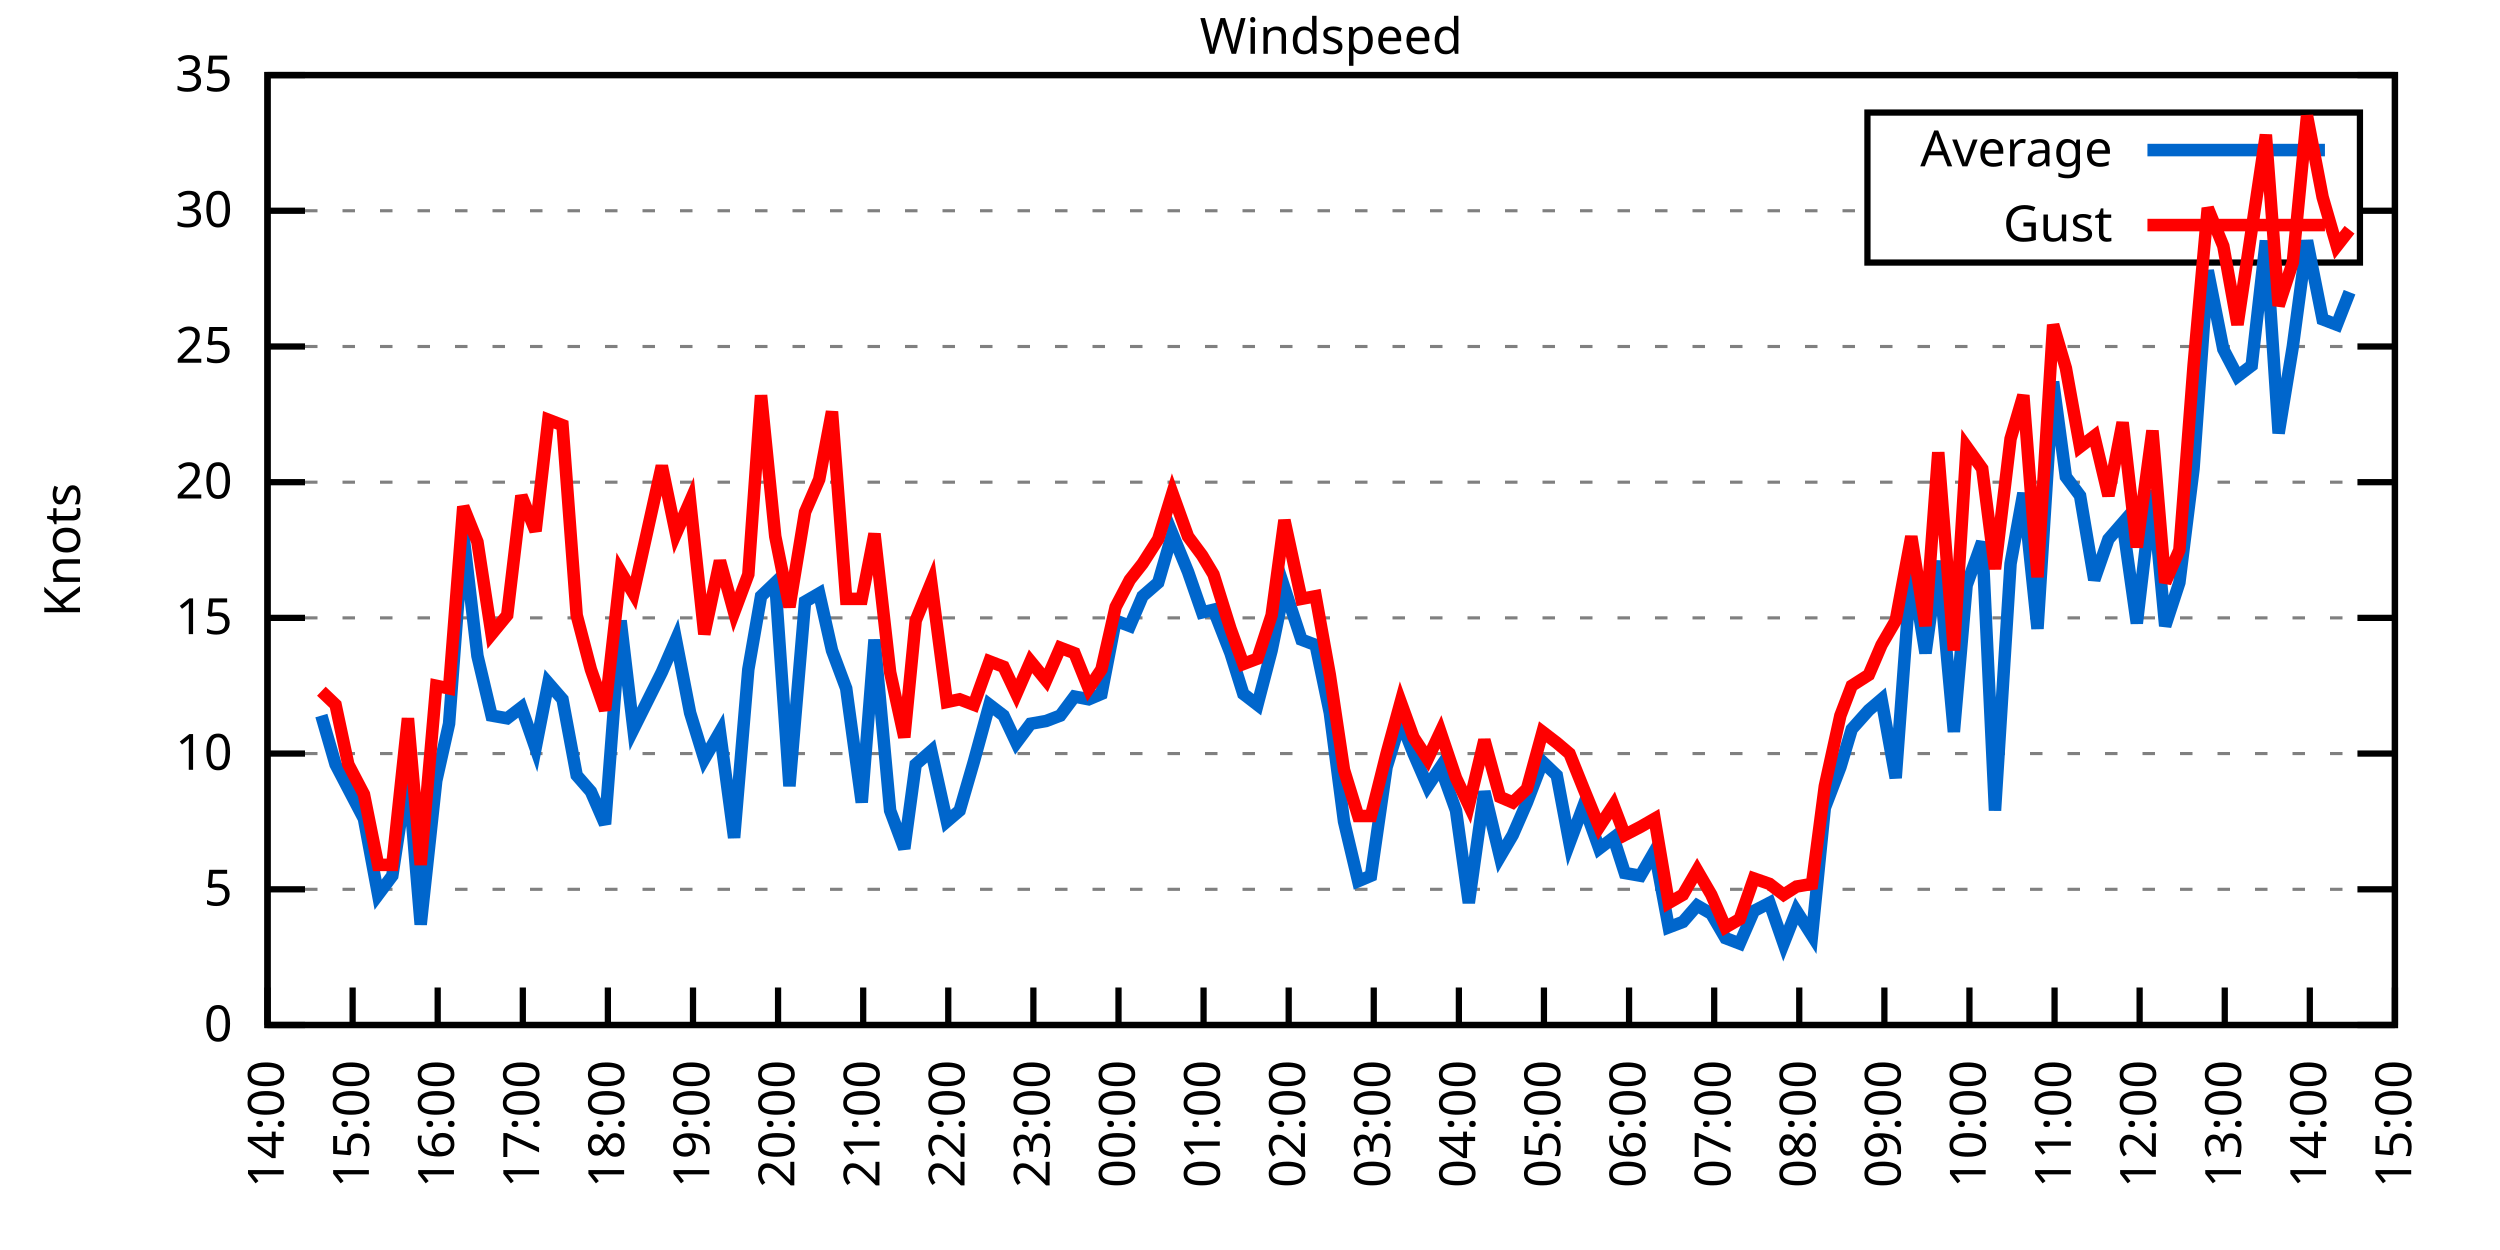
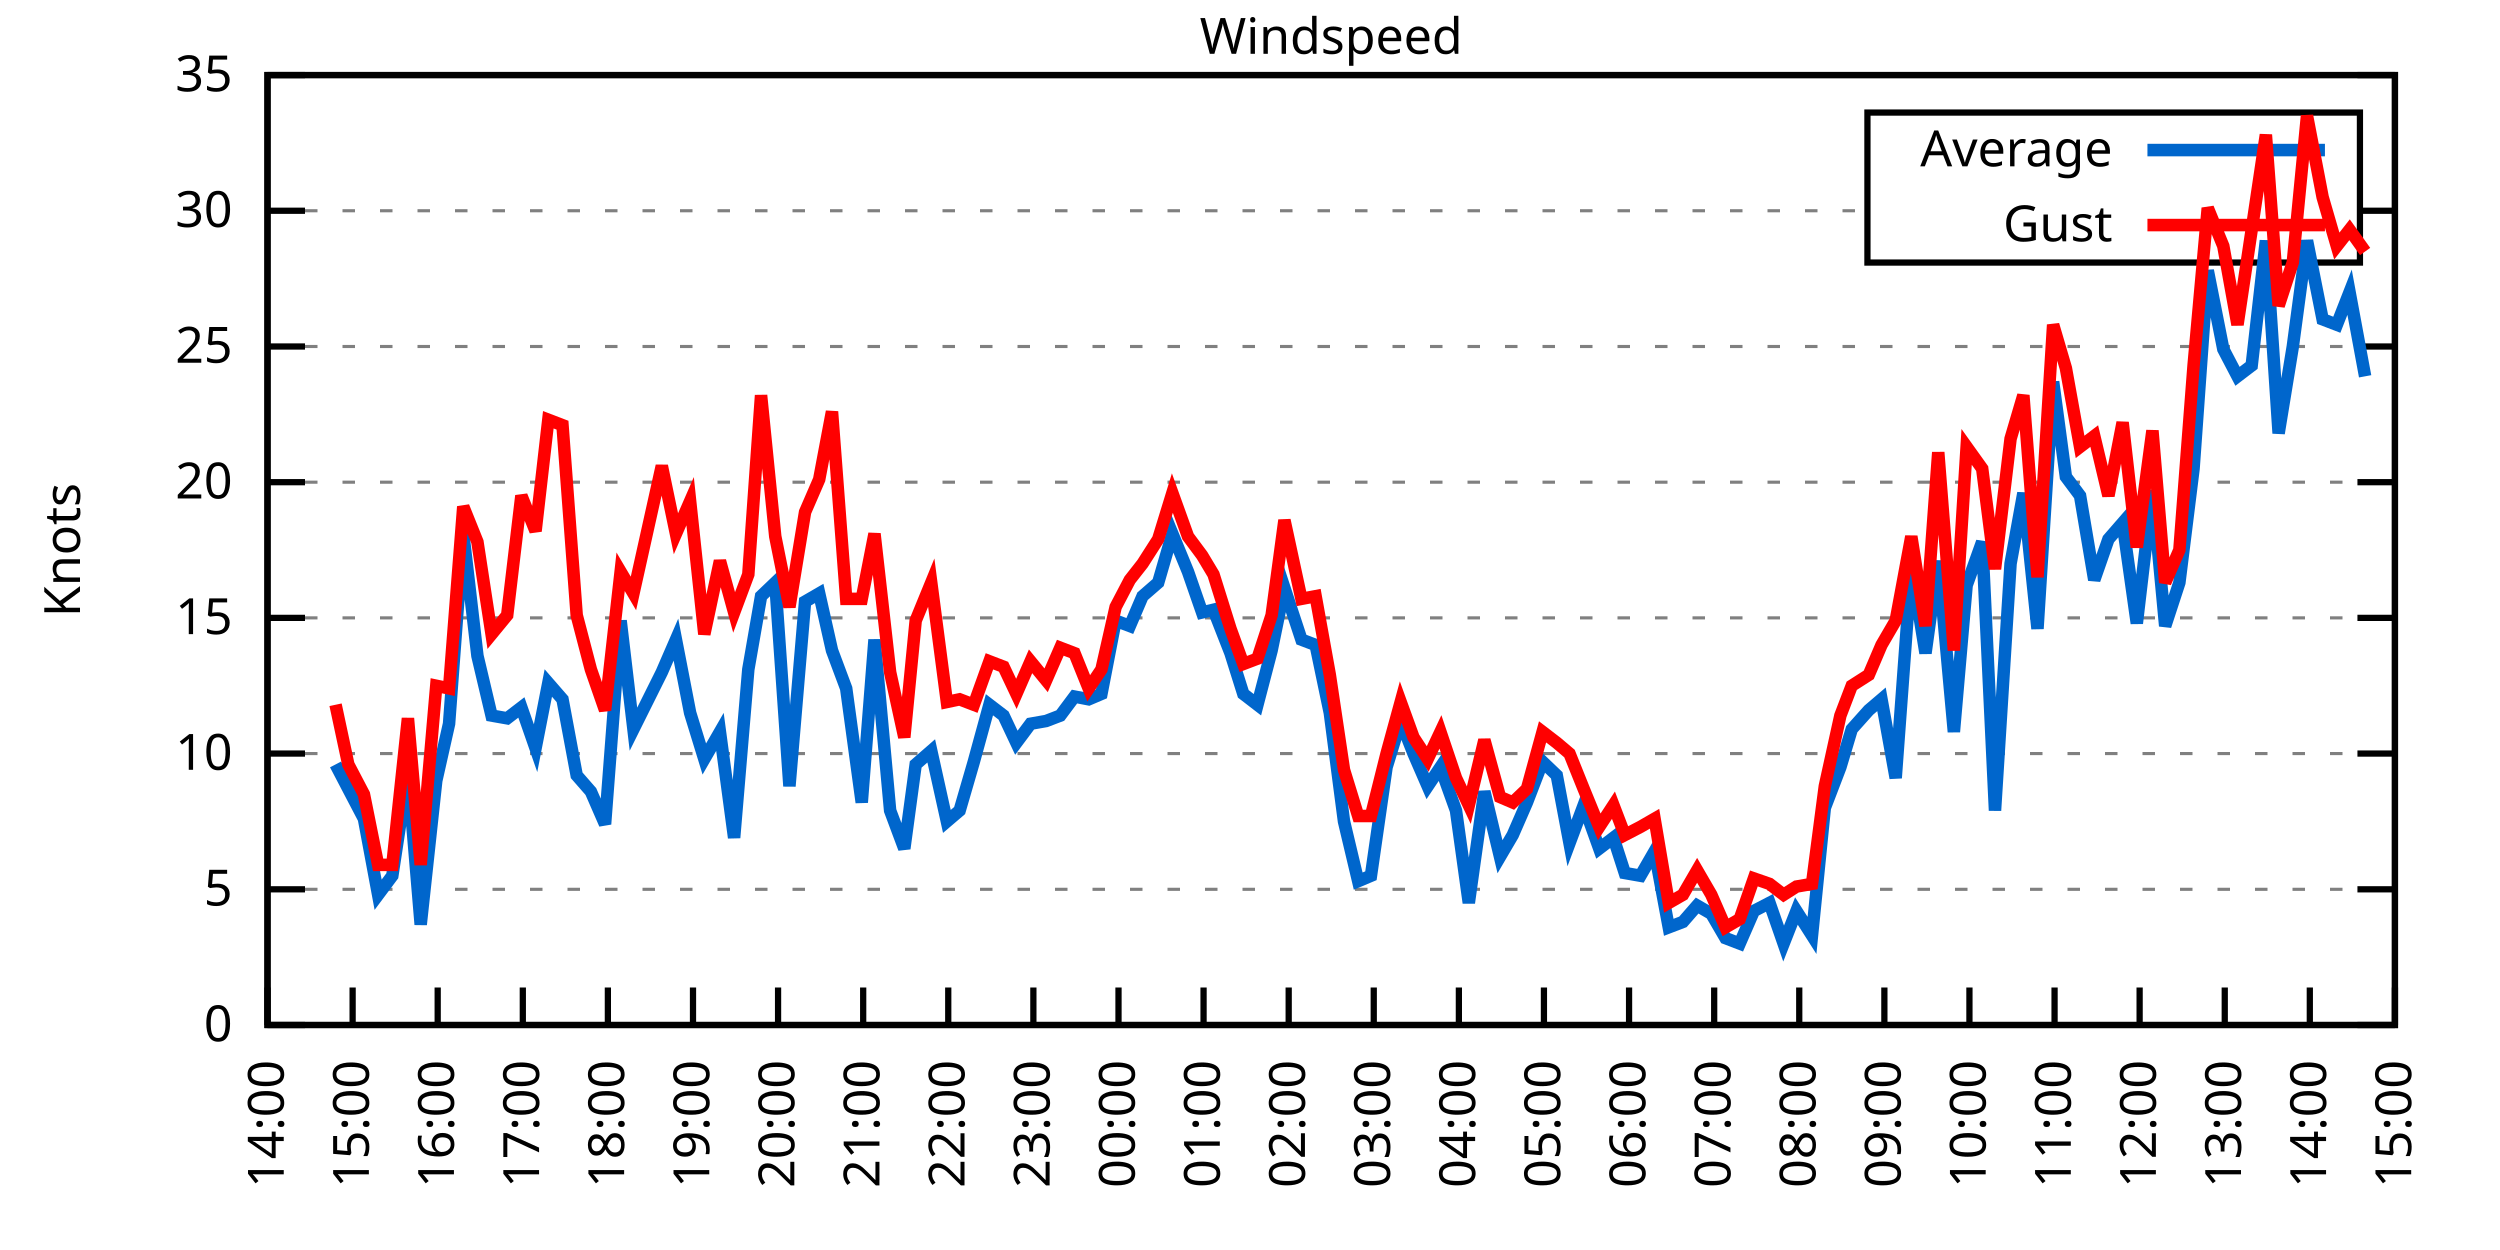
<svg xmlns="http://www.w3.org/2000/svg" xmlns:xlink="http://www.w3.org/1999/xlink" width="400" height="200" viewBox="0 0 400 200">
  <g id="gnuplot_canvas">
    <rect x="0" y="0" width="400" height="200" fill="none" />
    <defs>
      <circle id="gpDot" r="0.5" stroke-width="0.5" stroke="currentColor" />
      <path id="gpPt0" stroke-width="0.333" stroke="currentColor" d="M-1,0 h2 M0,-1 v2" />
      <path id="gpPt1" stroke-width="0.333" stroke="currentColor" d="M-1,-1 L1,1 M1,-1 L-1,1" />
      <path id="gpPt2" stroke-width="0.333" stroke="currentColor" d="M-1,0 L1,0 M0,-1 L0,1 M-1,-1 L1,1 M-1,1 L1,-1" />
      <rect id="gpPt3" stroke-width="0.333" stroke="currentColor" x="-1" y="-1" width="2" height="2" />
      <rect id="gpPt4" stroke-width="0.333" stroke="currentColor" fill="currentColor" x="-1" y="-1" width="2" height="2" />
      <circle id="gpPt5" stroke-width="0.333" stroke="currentColor" cx="0" cy="0" r="1" />
      <use xlink:href="#gpPt5" id="gpPt6" fill="currentColor" stroke="none" />
      <path id="gpPt7" stroke-width="0.333" stroke="currentColor" d="M0,-1.33 L-1.33,0.67 L1.33,0.67 z" />
      <use xlink:href="#gpPt7" id="gpPt8" fill="currentColor" stroke="none" />
      <use xlink:href="#gpPt7" id="gpPt9" stroke="currentColor" transform="rotate(180)" />
      <use xlink:href="#gpPt9" id="gpPt10" fill="currentColor" stroke="none" />
      <use xlink:href="#gpPt3" id="gpPt11" stroke="currentColor" transform="rotate(45)" />
      <use xlink:href="#gpPt11" id="gpPt12" fill="currentColor" stroke="none" />
      <path id="gpPt13" stroke-width="0.333" stroke="currentColor" d="M0,1.330 L1.265,0.411 L0.782,-1.067 L-0.782,-1.076 L-1.265,0.411 z" />
      <use xlink:href="#gpPt13" id="gpPt14" fill="currentColor" stroke="none" />
      <filter id="textbox" filterUnits="objectBoundingBox" x="0" y="0" height="1" width="1">
        <feFlood flood-color="white" flood-opacity="1" result="bgnd" />
        <feComposite in="SourceGraphic" in2="bgnd" operator="atop" />
      </filter>
      <filter id="greybox" filterUnits="objectBoundingBox" x="0" y="0" height="1" width="1">
        <feFlood flood-color="lightgrey" flood-opacity="1" result="grey" />
        <feComposite in="SourceGraphic" in2="grey" operator="atop" />
      </filter>
    </defs>
    <g fill="none" color="white" stroke="currentColor" stroke-width="1.00" stroke-linecap="butt" stroke-linejoin="miter">
</g>
    <g fill="none" color="black" stroke="currentColor" stroke-width="1.00" stroke-linecap="butt" stroke-linejoin="miter">
      <g stroke="none" shape-rendering="crispEdges">
        <polygon fill="rgb(255, 255, 255)" points="42.80,164.00 383.18,164.00 383.18,12.02 42.80,12.02 " />
      </g>
    </g>
    <g fill="none" color="black" stroke="currentColor" stroke-width="1.00" stroke-linecap="butt" stroke-linejoin="miter">
</g>
    <g fill="none" color="black" stroke="black" stroke-width="0.50" stroke-linecap="butt" stroke-linejoin="miter">
</g>
    <g fill="none" color="gray" stroke="currentColor" stroke-width="0.50" stroke-linecap="butt" stroke-linejoin="miter">
      <path stroke="gray" stroke-dasharray="2,4" class="gridline" d="M42.80,164.00 L383.19,164.00  " />
    </g>
    <g fill="none" color="gray" stroke="gray" stroke-width="1.00" stroke-linecap="butt" stroke-linejoin="miter">
</g>
    <g fill="none" color="black" stroke="currentColor" stroke-width="1.00" stroke-linecap="butt" stroke-linejoin="miter">
      <path stroke="black" d="M42.80,164.00 L48.80,164.00 M383.19,164.00 L377.19,164.00  " />
      <g transform="translate(37.20,166.60)" stroke="none" fill="black" font-family="Sans" font-size="8.00" text-anchor="end">
        <text>
          <tspan font-family="Sans"> 0</tspan>
        </text>
      </g>
    </g>
    <g fill="none" color="black" stroke="currentColor" stroke-width="1.00" stroke-linecap="butt" stroke-linejoin="miter">
</g>
    <g fill="none" color="black" stroke="black" stroke-width="0.50" stroke-linecap="butt" stroke-linejoin="miter">
</g>
    <g fill="none" color="gray" stroke="currentColor" stroke-width="0.50" stroke-linecap="butt" stroke-linejoin="miter">
      <path stroke="gray" stroke-dasharray="2,4" class="gridline" d="M42.80,142.29 L383.19,142.29  " />
    </g>
    <g fill="none" color="gray" stroke="gray" stroke-width="1.00" stroke-linecap="butt" stroke-linejoin="miter">
</g>
    <g fill="none" color="black" stroke="currentColor" stroke-width="1.00" stroke-linecap="butt" stroke-linejoin="miter">
      <path stroke="black" d="M42.80,142.29 L48.80,142.29 M383.19,142.29 L377.19,142.29  " />
      <g transform="translate(37.20,144.89)" stroke="none" fill="black" font-family="Sans" font-size="8.00" text-anchor="end">
        <text>
          <tspan font-family="Sans"> 5</tspan>
        </text>
      </g>
    </g>
    <g fill="none" color="black" stroke="currentColor" stroke-width="1.00" stroke-linecap="butt" stroke-linejoin="miter">
</g>
    <g fill="none" color="black" stroke="black" stroke-width="0.50" stroke-linecap="butt" stroke-linejoin="miter">
</g>
    <g fill="none" color="gray" stroke="currentColor" stroke-width="0.50" stroke-linecap="butt" stroke-linejoin="miter">
      <path stroke="gray" stroke-dasharray="2,4" class="gridline" d="M42.80,120.57 L383.19,120.57  " />
    </g>
    <g fill="none" color="gray" stroke="gray" stroke-width="1.00" stroke-linecap="butt" stroke-linejoin="miter">
</g>
    <g fill="none" color="black" stroke="currentColor" stroke-width="1.00" stroke-linecap="butt" stroke-linejoin="miter">
      <path stroke="black" d="M42.80,120.57 L48.80,120.57 M383.19,120.57 L377.19,120.57  " />
      <g transform="translate(37.20,123.17)" stroke="none" fill="black" font-family="Sans" font-size="8.00" text-anchor="end">
        <text>
          <tspan font-family="Sans"> 10</tspan>
        </text>
      </g>
    </g>
    <g fill="none" color="black" stroke="currentColor" stroke-width="1.00" stroke-linecap="butt" stroke-linejoin="miter">
</g>
    <g fill="none" color="black" stroke="black" stroke-width="0.50" stroke-linecap="butt" stroke-linejoin="miter">
</g>
    <g fill="none" color="gray" stroke="currentColor" stroke-width="0.50" stroke-linecap="butt" stroke-linejoin="miter">
      <path stroke="gray" stroke-dasharray="2,4" class="gridline" d="M42.80,98.86 L383.19,98.86  " />
    </g>
    <g fill="none" color="gray" stroke="gray" stroke-width="1.00" stroke-linecap="butt" stroke-linejoin="miter">
</g>
    <g fill="none" color="black" stroke="currentColor" stroke-width="1.00" stroke-linecap="butt" stroke-linejoin="miter">
      <path stroke="black" d="M42.80,98.86 L48.80,98.86 M383.19,98.86 L377.19,98.86  " />
      <g transform="translate(37.20,101.46)" stroke="none" fill="black" font-family="Sans" font-size="8.00" text-anchor="end">
        <text>
          <tspan font-family="Sans"> 15</tspan>
        </text>
      </g>
    </g>
    <g fill="none" color="black" stroke="currentColor" stroke-width="1.00" stroke-linecap="butt" stroke-linejoin="miter">
</g>
    <g fill="none" color="black" stroke="black" stroke-width="0.50" stroke-linecap="butt" stroke-linejoin="miter">
</g>
    <g fill="none" color="gray" stroke="currentColor" stroke-width="0.50" stroke-linecap="butt" stroke-linejoin="miter">
      <path stroke="gray" stroke-dasharray="2,4" class="gridline" d="M42.80,77.15 L383.19,77.15  " />
    </g>
    <g fill="none" color="gray" stroke="gray" stroke-width="1.00" stroke-linecap="butt" stroke-linejoin="miter">
</g>
    <g fill="none" color="black" stroke="currentColor" stroke-width="1.00" stroke-linecap="butt" stroke-linejoin="miter">
      <path stroke="black" d="M42.80,77.15 L48.80,77.15 M383.19,77.15 L377.19,77.15  " />
      <g transform="translate(37.20,79.75)" stroke="none" fill="black" font-family="Sans" font-size="8.00" text-anchor="end">
        <text>
          <tspan font-family="Sans"> 20</tspan>
        </text>
      </g>
    </g>
    <g fill="none" color="black" stroke="currentColor" stroke-width="1.00" stroke-linecap="butt" stroke-linejoin="miter">
</g>
    <g fill="none" color="black" stroke="black" stroke-width="0.50" stroke-linecap="butt" stroke-linejoin="miter">
</g>
    <g fill="none" color="gray" stroke="currentColor" stroke-width="0.50" stroke-linecap="butt" stroke-linejoin="miter">
      <path stroke="gray" stroke-dasharray="2,4" class="gridline" d="M42.80,55.44 L383.19,55.44  " />
    </g>
    <g fill="none" color="gray" stroke="gray" stroke-width="1.00" stroke-linecap="butt" stroke-linejoin="miter">
</g>
    <g fill="none" color="black" stroke="currentColor" stroke-width="1.00" stroke-linecap="butt" stroke-linejoin="miter">
      <path stroke="black" d="M42.80,55.44 L48.80,55.44 M383.19,55.44 L377.19,55.44  " />
      <g transform="translate(37.20,58.04)" stroke="none" fill="black" font-family="Sans" font-size="8.00" text-anchor="end">
        <text>
          <tspan font-family="Sans"> 25</tspan>
        </text>
      </g>
    </g>
    <g fill="none" color="black" stroke="currentColor" stroke-width="1.00" stroke-linecap="butt" stroke-linejoin="miter">
</g>
    <g fill="none" color="black" stroke="black" stroke-width="0.50" stroke-linecap="butt" stroke-linejoin="miter">
</g>
    <g fill="none" color="gray" stroke="currentColor" stroke-width="0.50" stroke-linecap="butt" stroke-linejoin="miter">
      <path stroke="gray" stroke-dasharray="2,4" class="gridline" d="M42.80,33.72 L298.79,33.72 M377.59,33.72 L383.19,33.72  " />
    </g>
    <g fill="none" color="gray" stroke="gray" stroke-width="1.00" stroke-linecap="butt" stroke-linejoin="miter">
</g>
    <g fill="none" color="black" stroke="currentColor" stroke-width="1.00" stroke-linecap="butt" stroke-linejoin="miter">
      <path stroke="black" d="M42.80,33.72 L48.80,33.72 M383.19,33.72 L377.19,33.72  " />
      <g transform="translate(37.20,36.32)" stroke="none" fill="black" font-family="Sans" font-size="8.00" text-anchor="end">
        <text>
          <tspan font-family="Sans"> 30</tspan>
        </text>
      </g>
    </g>
    <g fill="none" color="black" stroke="currentColor" stroke-width="1.00" stroke-linecap="butt" stroke-linejoin="miter">
</g>
    <g fill="none" color="black" stroke="black" stroke-width="0.50" stroke-linecap="butt" stroke-linejoin="miter">
</g>
    <g fill="none" color="gray" stroke="currentColor" stroke-width="0.50" stroke-linecap="butt" stroke-linejoin="miter">
      <path stroke="gray" stroke-dasharray="2,4" class="gridline" d="M42.80,12.01 L383.19,12.01  " />
    </g>
    <g fill="none" color="gray" stroke="gray" stroke-width="1.00" stroke-linecap="butt" stroke-linejoin="miter">
</g>
    <g fill="none" color="black" stroke="currentColor" stroke-width="1.00" stroke-linecap="butt" stroke-linejoin="miter">
      <path stroke="black" d="M42.80,12.01 L48.80,12.01 M383.19,12.01 L377.19,12.01  " />
      <g transform="translate(37.20,14.61)" stroke="none" fill="black" font-family="Sans" font-size="8.00" text-anchor="end">
        <text>
          <tspan font-family="Sans"> 35</tspan>
        </text>
      </g>
    </g>
    <g fill="none" color="black" stroke="currentColor" stroke-width="1.00" stroke-linecap="butt" stroke-linejoin="miter">
      <path stroke="black" d="M42.80,164.00 L42.80,158.00  " />
      <g transform="translate(45.40,169.60) rotate(270.00)" stroke="none" fill="black" font-family="Sans" font-size="8.00" text-anchor="end">
        <text>
          <tspan font-family="Sans">14:00</tspan>
        </text>
      </g>
    </g>
    <g fill="none" color="black" stroke="currentColor" stroke-width="1.00" stroke-linecap="butt" stroke-linejoin="miter">
      <path stroke="black" d="M56.42,164.00 L56.42,158.00  " />
      <g transform="translate(59.02,169.60) rotate(270.00)" stroke="none" fill="black" font-family="Sans" font-size="8.00" text-anchor="end">
        <text>
          <tspan font-family="Sans">15:00</tspan>
        </text>
      </g>
    </g>
    <g fill="none" color="black" stroke="currentColor" stroke-width="1.00" stroke-linecap="butt" stroke-linejoin="miter">
      <path stroke="black" d="M70.03,164.00 L70.03,158.00  " />
      <g transform="translate(72.63,169.60) rotate(270.00)" stroke="none" fill="black" font-family="Sans" font-size="8.00" text-anchor="end">
        <text>
          <tspan font-family="Sans">16:00</tspan>
        </text>
      </g>
    </g>
    <g fill="none" color="black" stroke="currentColor" stroke-width="1.00" stroke-linecap="butt" stroke-linejoin="miter">
      <path stroke="black" d="M83.65,164.00 L83.65,158.00  " />
      <g transform="translate(86.25,169.60) rotate(270.00)" stroke="none" fill="black" font-family="Sans" font-size="8.00" text-anchor="end">
        <text>
          <tspan font-family="Sans">17:00</tspan>
        </text>
      </g>
    </g>
    <g fill="none" color="black" stroke="currentColor" stroke-width="1.00" stroke-linecap="butt" stroke-linejoin="miter">
      <path stroke="black" d="M97.26,164.00 L97.26,158.00  " />
      <g transform="translate(99.86,169.60) rotate(270.00)" stroke="none" fill="black" font-family="Sans" font-size="8.00" text-anchor="end">
        <text>
          <tspan font-family="Sans">18:00</tspan>
        </text>
      </g>
    </g>
    <g fill="none" color="black" stroke="currentColor" stroke-width="1.00" stroke-linecap="butt" stroke-linejoin="miter">
      <path stroke="black" d="M110.88,164.00 L110.88,158.00  " />
      <g transform="translate(113.48,169.60) rotate(270.00)" stroke="none" fill="black" font-family="Sans" font-size="8.00" text-anchor="end">
        <text>
          <tspan font-family="Sans">19:00</tspan>
        </text>
      </g>
    </g>
    <g fill="none" color="black" stroke="currentColor" stroke-width="1.00" stroke-linecap="butt" stroke-linejoin="miter">
      <path stroke="black" d="M124.49,164.00 L124.49,158.00  " />
      <g transform="translate(127.09,169.60) rotate(270.00)" stroke="none" fill="black" font-family="Sans" font-size="8.00" text-anchor="end">
        <text>
          <tspan font-family="Sans">20:00</tspan>
        </text>
      </g>
    </g>
    <g fill="none" color="black" stroke="currentColor" stroke-width="1.00" stroke-linecap="butt" stroke-linejoin="miter">
      <path stroke="black" d="M138.11,164.00 L138.11,158.00  " />
      <g transform="translate(140.71,169.60) rotate(270.00)" stroke="none" fill="black" font-family="Sans" font-size="8.00" text-anchor="end">
        <text>
          <tspan font-family="Sans">21:00</tspan>
        </text>
      </g>
    </g>
    <g fill="none" color="black" stroke="currentColor" stroke-width="1.00" stroke-linecap="butt" stroke-linejoin="miter">
      <path stroke="black" d="M151.72,164.00 L151.72,158.00  " />
      <g transform="translate(154.32,169.60) rotate(270.00)" stroke="none" fill="black" font-family="Sans" font-size="8.00" text-anchor="end">
        <text>
          <tspan font-family="Sans">22:00</tspan>
        </text>
      </g>
    </g>
    <g fill="none" color="black" stroke="currentColor" stroke-width="1.00" stroke-linecap="butt" stroke-linejoin="miter">
      <path stroke="black" d="M165.34,164.00 L165.34,158.00  " />
      <g transform="translate(167.94,169.60) rotate(270.00)" stroke="none" fill="black" font-family="Sans" font-size="8.00" text-anchor="end">
        <text>
          <tspan font-family="Sans">23:00</tspan>
        </text>
      </g>
    </g>
    <g fill="none" color="black" stroke="currentColor" stroke-width="1.00" stroke-linecap="butt" stroke-linejoin="miter">
      <path stroke="black" d="M178.96,164.00 L178.96,158.00  " />
      <g transform="translate(181.56,169.60) rotate(270.00)" stroke="none" fill="black" font-family="Sans" font-size="8.00" text-anchor="end">
        <text>
          <tspan font-family="Sans">00:00</tspan>
        </text>
      </g>
    </g>
    <g fill="none" color="black" stroke="currentColor" stroke-width="1.00" stroke-linecap="butt" stroke-linejoin="miter">
      <path stroke="black" d="M192.57,164.00 L192.57,158.00  " />
      <g transform="translate(195.17,169.60) rotate(270.00)" stroke="none" fill="black" font-family="Sans" font-size="8.00" text-anchor="end">
        <text>
          <tspan font-family="Sans">01:00</tspan>
        </text>
      </g>
    </g>
    <g fill="none" color="black" stroke="currentColor" stroke-width="1.00" stroke-linecap="butt" stroke-linejoin="miter">
      <path stroke="black" d="M206.19,164.00 L206.19,158.00  " />
      <g transform="translate(208.79,169.60) rotate(270.00)" stroke="none" fill="black" font-family="Sans" font-size="8.00" text-anchor="end">
        <text>
          <tspan font-family="Sans">02:00</tspan>
        </text>
      </g>
    </g>
    <g fill="none" color="black" stroke="currentColor" stroke-width="1.00" stroke-linecap="butt" stroke-linejoin="miter">
      <path stroke="black" d="M219.80,164.00 L219.80,158.00  " />
      <g transform="translate(222.40,169.60) rotate(270.00)" stroke="none" fill="black" font-family="Sans" font-size="8.00" text-anchor="end">
        <text>
          <tspan font-family="Sans">03:00</tspan>
        </text>
      </g>
    </g>
    <g fill="none" color="black" stroke="currentColor" stroke-width="1.00" stroke-linecap="butt" stroke-linejoin="miter">
      <path stroke="black" d="M233.42,164.00 L233.42,158.00  " />
      <g transform="translate(236.02,169.60) rotate(270.00)" stroke="none" fill="black" font-family="Sans" font-size="8.00" text-anchor="end">
        <text>
          <tspan font-family="Sans">04:00</tspan>
        </text>
      </g>
    </g>
    <g fill="none" color="black" stroke="currentColor" stroke-width="1.00" stroke-linecap="butt" stroke-linejoin="miter">
      <path stroke="black" d="M247.03,164.00 L247.03,158.00  " />
      <g transform="translate(249.63,169.60) rotate(270.00)" stroke="none" fill="black" font-family="Sans" font-size="8.00" text-anchor="end">
        <text>
          <tspan font-family="Sans">05:00</tspan>
        </text>
      </g>
    </g>
    <g fill="none" color="black" stroke="currentColor" stroke-width="1.00" stroke-linecap="butt" stroke-linejoin="miter">
      <path stroke="black" d="M260.65,164.00 L260.65,158.00  " />
      <g transform="translate(263.25,169.60) rotate(270.00)" stroke="none" fill="black" font-family="Sans" font-size="8.00" text-anchor="end">
        <text>
          <tspan font-family="Sans">06:00</tspan>
        </text>
      </g>
    </g>
    <g fill="none" color="black" stroke="currentColor" stroke-width="1.00" stroke-linecap="butt" stroke-linejoin="miter">
      <path stroke="black" d="M274.27,164.00 L274.27,158.00  " />
      <g transform="translate(276.87,169.60) rotate(270.00)" stroke="none" fill="black" font-family="Sans" font-size="8.00" text-anchor="end">
        <text>
          <tspan font-family="Sans">07:00</tspan>
        </text>
      </g>
    </g>
    <g fill="none" color="black" stroke="currentColor" stroke-width="1.00" stroke-linecap="butt" stroke-linejoin="miter">
      <path stroke="black" d="M287.88,164.00 L287.88,158.00  " />
      <g transform="translate(290.48,169.60) rotate(270.00)" stroke="none" fill="black" font-family="Sans" font-size="8.00" text-anchor="end">
        <text>
          <tspan font-family="Sans">08:00</tspan>
        </text>
      </g>
    </g>
    <g fill="none" color="black" stroke="currentColor" stroke-width="1.00" stroke-linecap="butt" stroke-linejoin="miter">
      <path stroke="black" d="M301.50,164.00 L301.50,158.00  " />
      <g transform="translate(304.10,169.60) rotate(270.00)" stroke="none" fill="black" font-family="Sans" font-size="8.00" text-anchor="end">
        <text>
          <tspan font-family="Sans">09:00</tspan>
        </text>
      </g>
    </g>
    <g fill="none" color="black" stroke="currentColor" stroke-width="1.00" stroke-linecap="butt" stroke-linejoin="miter">
      <path stroke="black" d="M315.11,164.00 L315.11,158.00  " />
      <g transform="translate(317.71,169.60) rotate(270.00)" stroke="none" fill="black" font-family="Sans" font-size="8.00" text-anchor="end">
        <text>
          <tspan font-family="Sans">10:00</tspan>
        </text>
      </g>
    </g>
    <g fill="none" color="black" stroke="currentColor" stroke-width="1.00" stroke-linecap="butt" stroke-linejoin="miter">
      <path stroke="black" d="M328.73,164.00 L328.73,158.00  " />
      <g transform="translate(331.33,169.60) rotate(270.00)" stroke="none" fill="black" font-family="Sans" font-size="8.00" text-anchor="end">
        <text>
          <tspan font-family="Sans">11:00</tspan>
        </text>
      </g>
    </g>
    <g fill="none" color="black" stroke="currentColor" stroke-width="1.00" stroke-linecap="butt" stroke-linejoin="miter">
      <path stroke="black" d="M342.34,164.00 L342.34,158.00  " />
      <g transform="translate(344.94,169.60) rotate(270.00)" stroke="none" fill="black" font-family="Sans" font-size="8.00" text-anchor="end">
        <text>
          <tspan font-family="Sans">12:00</tspan>
        </text>
      </g>
    </g>
    <g fill="none" color="black" stroke="currentColor" stroke-width="1.00" stroke-linecap="butt" stroke-linejoin="miter">
      <path stroke="black" d="M355.96,164.00 L355.96,158.00  " />
      <g transform="translate(358.56,169.60) rotate(270.00)" stroke="none" fill="black" font-family="Sans" font-size="8.00" text-anchor="end">
        <text>
          <tspan font-family="Sans">13:00</tspan>
        </text>
      </g>
    </g>
    <g fill="none" color="black" stroke="currentColor" stroke-width="1.00" stroke-linecap="butt" stroke-linejoin="miter">
      <path stroke="black" d="M369.57,164.00 L369.57,158.00  " />
      <g transform="translate(372.17,169.60) rotate(270.00)" stroke="none" fill="black" font-family="Sans" font-size="8.00" text-anchor="end">
        <text>
          <tspan font-family="Sans">14:00</tspan>
        </text>
      </g>
    </g>
    <g fill="none" color="black" stroke="currentColor" stroke-width="1.00" stroke-linecap="butt" stroke-linejoin="miter">
      <path stroke="black" d="M383.19,164.00 L383.19,158.00  " />
      <g transform="translate(385.79,169.60) rotate(270.00)" stroke="none" fill="black" font-family="Sans" font-size="8.00" text-anchor="end">
        <text>
          <tspan font-family="Sans">15:00</tspan>
        </text>
      </g>
    </g>
    <g fill="none" color="black" stroke="currentColor" stroke-width="1.00" stroke-linecap="butt" stroke-linejoin="miter">
</g>
    <g fill="none" color="black" stroke="currentColor" stroke-width="1.00" stroke-linecap="butt" stroke-linejoin="miter">
      <path stroke="black" d="M42.80,12.01 L42.80,164.00 L383.19,164.00 L383.19,12.01 L42.80,12.01 Z  " />
    </g>
    <g fill="none" color="black" stroke="currentColor" stroke-width="1.00" stroke-linecap="butt" stroke-linejoin="miter">
</g>
    <g fill="none" color="black" stroke="currentColor" stroke-width="1.00" stroke-linecap="butt" stroke-linejoin="miter">
      <path stroke="black" d="M298.79,42.01 L298.79,18.01 L377.59,18.01 L377.59,42.01 L298.79,42.01 Z  " />
    </g>
    <g id="Windspeed_plot_1">
      <g fill="none" color="white" stroke="black" stroke-width="2.00" stroke-linecap="butt" stroke-linejoin="miter">
</g>
      <g fill="none" color="black" stroke="currentColor" stroke-width="2.00" stroke-linecap="butt" stroke-linejoin="miter">
        <g transform="translate(337.99,26.61)" stroke="none" fill="black" font-family="Sans" font-size="8.00" text-anchor="end">
          <text>
            <tspan font-family="Sans">Average</tspan>
          </text>
        </g>
      </g>
      <g fill="none" color="black" stroke="currentColor" stroke-width="2.00" stroke-linecap="butt" stroke-linejoin="miter">
-         <path stroke="rgb(  0, 102, 204)" d="M343.59,24.01 L371.99,24.01 M51.42,114.49 L53.69,122.31 L55.73,126.22 L58.23,131.00 L60.50,143.16 L62.77,140.12   L65.27,123.61 L67.31,147.93 L69.80,124.92 L71.85,115.80 L74.12,85.40 L76.39,104.94 L78.65,114.49 L81.15,114.93   L83.42,113.19 L85.69,119.71 L87.73,109.28 L90.00,111.89 L92.27,124.05 L94.54,126.65 L96.81,131.86 L99.30,99.30   L101.35,116.67 L105.89,107.55 L108.15,102.34 L110.42,114.06 L112.69,121.44 L115.19,117.10 L117.46,134.04 L119.73,107.11   L121.77,95.39 L124.04,93.22 L126.31,125.79 L128.81,96.26 L131.07,94.95 L133.12,104.07 L135.39,110.15 L137.88,128.39   L139.92,102.34 L142.42,129.69 L144.69,135.77 L146.51,122.31 L149.00,120.14 L151.50,131.43 L153.54,129.69 L155.81,121.88   L158.31,112.76 L160.57,114.49 L162.62,118.84 L164.89,115.80 L167.38,115.36 L169.65,114.49 L171.92,111.45 L174.19,111.89   L176.23,111.02 L178.50,99.30 L180.77,100.16 L182.81,95.39 L185.31,93.22 L187.58,85.40 L190.08,91.48 L192.34,97.99   L194.16,97.56 L196.88,104.51 L198.93,111.02 L201.19,112.76 L203.46,104.07 L205.51,94.08 L208.23,102.34 L210.50,103.20   L212.77,114.06 L215.04,131.43 L217.31,140.98 L219.35,140.12 L221.85,122.75 L224.11,115.36 L226.16,120.57 L228.43,125.79   L230.47,122.75 L232.96,129.69 L235.01,144.46 L237.50,126.65 L240.00,137.08 L242.04,133.60 L244.31,128.39 L246.81,121.88   L249.08,124.05 L251.12,134.90 L253.39,128.83 L255.88,135.77 L258.15,134.04 L259.97,139.68 L262.47,140.12 L264.73,136.21   L267.00,148.37 L269.27,147.50 L271.54,144.89 L273.81,146.20 L276.08,150.10 L278.35,150.97 L280.62,145.76 L283.12,144.46   L285.38,150.97 L287.43,145.76 L289.92,149.67 L291.97,129.26 L294.46,122.75 L296.28,116.67 L299.00,113.63 L301.04,111.89   L303.31,124.48 L305.81,90.61 L308.08,104.51 L310.12,89.74 L312.62,117.10 L314.66,93.65 L317.15,86.70 L319.20,129.69   L321.69,90.18 L323.74,78.89 L326.00,100.60 L328.50,61.08 L330.54,76.28 L332.81,79.32 L335.08,92.78 L337.35,86.27   L339.62,83.66 L341.89,99.73 L344.39,78.45 L346.43,100.16 L348.70,93.22 L350.97,74.98 L353.24,43.28 L355.73,55.87   L358.00,60.21 L360.27,58.48 L362.54,38.50 L364.58,69.33 L366.85,55.44 L369.12,38.50 L371.62,51.09 L373.89,51.96   L375.93,46.75  " />
+         <path stroke="rgb(  0, 102, 204)" d="M343.59,24.01 L371.99,24.01 M53.69,122.31 L55.73,126.22 L58.23,131.00 L60.50,143.16 L62.77,140.12 L65.27,123.61   L67.31,147.93 L69.80,124.92 L71.85,115.80 L74.12,85.40 L76.39,104.94 L78.65,114.49 L81.15,114.93 L83.42,113.19   L85.69,119.71 L87.73,109.28 L90.00,111.89 L92.27,124.05 L94.54,126.65 L96.81,131.86 L99.30,99.30 L101.35,116.67   L105.89,107.55 L108.15,102.34 L110.42,114.06 L112.69,121.44 L115.19,117.10 L117.46,134.04 L119.73,107.11 L121.77,95.39   L124.04,93.22 L126.31,125.79 L128.81,96.26 L131.07,94.95 L133.12,104.07 L135.39,110.15 L137.88,128.39 L139.92,102.34   L142.42,129.69 L144.69,135.77 L146.51,122.31 L149.00,120.14 L151.50,131.43 L153.54,129.69 L155.81,121.88 L158.31,112.76   L160.57,114.49 L162.62,118.84 L164.89,115.80 L167.38,115.36 L169.65,114.49 L171.92,111.45 L174.19,111.89 L176.23,111.02   L178.50,99.30 L180.77,100.16 L182.81,95.39 L185.31,93.22 L187.58,85.40 L190.08,91.48 L192.34,97.99 L194.16,97.56   L196.88,104.51 L198.93,111.02 L201.19,112.76 L203.46,104.07 L205.51,94.08 L208.23,102.34 L210.50,103.20 L212.77,114.06   L215.04,131.43 L217.31,140.98 L219.35,140.12 L221.85,122.75 L224.11,115.36 L226.16,120.57 L228.43,125.79 L230.47,122.75   L232.96,129.69 L235.01,144.46 L237.50,126.65 L240.00,137.08 L242.04,133.60 L244.31,128.39 L246.81,121.88 L249.08,124.05   L251.12,134.90 L253.39,128.83 L255.88,135.77 L258.15,134.04 L259.97,139.68 L262.47,140.12 L264.73,136.21 L267.00,148.37   L269.27,147.50 L271.54,144.89 L273.81,146.20 L276.08,150.10 L278.35,150.97 L280.62,145.76 L283.12,144.46 L285.38,150.97   L287.43,145.76 L289.92,149.67 L291.97,129.26 L294.46,122.75 L296.28,116.67 L299.00,113.63 L301.04,111.89 L303.31,124.48   L305.81,90.61 L308.08,104.51 L310.12,89.74 L312.62,117.10 L314.66,93.65 L317.15,86.70 L319.20,129.69 L321.69,90.18   L323.74,78.89 L326.00,100.60 L328.50,61.08 L330.54,76.28 L332.81,79.32 L335.08,92.78 L337.35,86.27 L339.62,83.66   L341.89,99.73 L344.39,78.45 L346.43,100.16 L348.70,93.22 L350.97,74.98 L353.24,43.28 L355.73,55.87 L358.00,60.21   L360.27,58.48 L362.54,38.50 L364.58,69.33 L366.85,55.44 L369.12,38.50 L371.62,51.09 L373.89,51.96 L375.93,46.75   L378.42,60.21  " />
      </g>
    </g>
    <g id="Windspeed_plot_2">
      <g fill="none" color="black" stroke="currentColor" stroke-width="2.00" stroke-linecap="butt" stroke-linejoin="miter">
        <g transform="translate(337.99,38.61)" stroke="none" fill="black" font-family="Sans" font-size="8.00" text-anchor="end">
          <text>
            <tspan font-family="Sans">Gust</tspan>
          </text>
        </g>
      </g>
      <g fill="none" color="black" stroke="currentColor" stroke-width="2.00" stroke-linecap="butt" stroke-linejoin="miter">
-         <path stroke="rgb(255,   0,   0)" d="M343.59,36.01 L371.99,36.01 M51.42,110.59 L53.69,112.76 L55.73,122.31 L58.23,127.09 L60.50,138.38 L62.77,138.38   L65.27,114.93 L67.31,138.38 L69.80,109.72 L71.85,110.15 L74.12,81.06 L76.39,86.70 L78.65,101.47 L81.15,98.43   L83.42,79.32 L85.69,84.97 L87.73,67.16 L90.00,68.03 L92.27,98.43 L94.54,107.11 L96.81,113.63 L99.30,91.48   L101.35,94.95 L105.89,74.54 L108.15,85.40 L110.42,80.19 L112.69,101.47 L115.19,89.74 L117.46,97.99 L119.73,91.91   L121.77,63.25 L124.04,85.83 L126.31,97.12 L128.81,81.93 L131.07,76.71 L133.12,65.86 L135.39,95.82 L137.88,95.82   L139.92,85.40 L142.42,107.55 L144.69,117.97 L146.51,99.30 L149.00,93.22 L151.50,112.32 L153.54,111.89 L155.81,112.76   L158.31,105.81 L160.57,106.68 L162.62,111.02 L164.89,105.81 L167.38,108.85 L169.65,103.64 L171.92,104.51 L174.19,110.15   L176.23,107.11 L178.50,97.12 L180.77,92.78 L182.81,90.18 L185.31,86.27 L187.58,78.89 L190.08,85.83 L192.34,88.87   L194.16,91.91 L196.88,100.60 L198.93,106.24 L201.19,105.38 L203.46,98.43 L205.51,83.23 L208.23,95.82 L210.50,95.39   L212.77,107.98 L215.04,123.18 L217.31,130.56 L219.35,130.56 L221.85,120.57 L224.11,112.32 L226.16,117.97 L228.43,121.44   L230.47,117.10 L232.96,124.48 L235.01,128.83 L237.50,118.40 L240.00,127.52 L242.04,128.39 L244.31,126.22 L246.81,117.10   L249.08,118.84 L251.12,120.57 L253.39,126.22 L255.88,132.30 L258.15,128.83 L259.97,133.60 L262.47,132.30 L264.73,131.00   L267.00,144.46 L269.27,143.16 L271.54,139.25 L273.81,143.16 L276.08,148.37 L278.35,147.06 L280.62,140.55 L283.12,141.42   L285.38,143.16 L287.43,141.85 L289.92,141.42 L291.97,125.79 L294.46,114.49 L296.28,109.72 L299.00,107.98 L301.04,103.20   L303.31,99.30 L305.81,85.83 L308.08,100.16 L310.12,72.37 L312.62,104.07 L314.66,71.50 L317.15,74.98 L319.20,91.04   L321.69,70.20 L323.74,63.25 L326.00,92.35 L328.50,51.96 L330.54,58.91 L332.81,71.50 L335.08,69.77 L337.35,79.32   L339.62,67.59 L341.89,87.57 L344.39,68.90 L346.43,93.22 L348.70,88.00 L350.97,58.48 L353.24,33.29 L355.73,39.37   L358.00,51.96 L360.27,36.76 L362.54,21.56 L364.58,48.92 L366.85,41.97 L369.12,18.52 L371.62,31.55 L373.89,39.37   L375.93,36.76  " />
+         <path stroke="rgb(255,   0,   0)" d="M343.59,36.01 L371.99,36.01 M53.69,112.76 L55.73,122.31 L58.23,127.09 L60.50,138.38 L62.77,138.38 L65.27,114.93   L67.31,138.38 L69.80,109.72 L71.85,110.15 L74.12,81.06 L76.39,86.70 L78.65,101.47 L81.15,98.43 L83.42,79.32   L85.69,84.97 L87.73,67.16 L90.00,68.03 L92.27,98.43 L94.54,107.11 L96.81,113.63 L99.30,91.48 L101.35,94.95   L105.89,74.54 L108.15,85.40 L110.42,80.19 L112.69,101.47 L115.19,89.74 L117.46,97.99 L119.73,91.91 L121.77,63.25   L124.04,85.83 L126.31,97.12 L128.81,81.93 L131.07,76.71 L133.12,65.86 L135.39,95.82 L137.88,95.82 L139.92,85.40   L142.42,107.55 L144.69,117.97 L146.51,99.30 L149.00,93.22 L151.50,112.32 L153.54,111.89 L155.81,112.76 L158.31,105.81   L160.57,106.68 L162.62,111.02 L164.89,105.81 L167.38,108.85 L169.65,103.64 L171.92,104.51 L174.19,110.15 L176.23,107.11   L178.50,97.12 L180.77,92.78 L182.81,90.18 L185.31,86.27 L187.58,78.89 L190.08,85.83 L192.34,88.87 L194.16,91.91   L196.88,100.60 L198.93,106.24 L201.19,105.38 L203.46,98.43 L205.51,83.23 L208.23,95.82 L210.50,95.39 L212.77,107.98   L215.04,123.18 L217.31,130.56 L219.35,130.56 L221.85,120.57 L224.11,112.32 L226.16,117.97 L228.43,121.44 L230.47,117.10   L232.96,124.48 L235.01,128.83 L237.50,118.40 L240.00,127.52 L242.04,128.39 L244.31,126.22 L246.81,117.10 L249.08,118.84   L251.12,120.57 L253.39,126.22 L255.88,132.30 L258.15,128.83 L259.97,133.60 L262.47,132.30 L264.73,131.00 L267.00,144.46   L269.27,143.16 L271.54,139.25 L273.81,143.16 L276.08,148.37 L278.35,147.06 L280.62,140.55 L283.12,141.42 L285.38,143.16   L287.43,141.85 L289.92,141.42 L291.97,125.79 L294.46,114.49 L296.28,109.72 L299.00,107.98 L301.04,103.20 L303.31,99.30   L305.81,85.83 L308.08,100.16 L310.12,72.37 L312.62,104.07 L314.66,71.50 L317.15,74.98 L319.20,91.04 L321.69,70.20   L323.74,63.25 L326.00,92.35 L328.50,51.96 L330.54,58.91 L332.81,71.50 L335.08,69.77 L337.35,79.32 L339.62,67.59   L341.89,87.57 L344.39,68.90 L346.43,93.22 L348.70,88.00 L350.97,58.48 L353.24,33.29 L355.73,39.37 L358.00,51.96   L360.27,36.76 L362.54,21.56 L364.58,48.92 L366.85,41.97 L369.12,18.52 L371.62,31.55 L373.89,39.37 L375.93,36.76   L378.42,40.24  " />
      </g>
    </g>
    <g fill="none" color="black" stroke="currentColor" stroke-width="2.00" stroke-linecap="butt" stroke-linejoin="miter">
</g>
    <g fill="none" color="black" stroke="black" stroke-width="1.00" stroke-linecap="butt" stroke-linejoin="miter">
</g>
    <g fill="none" color="black" stroke="currentColor" stroke-width="1.00" stroke-linecap="butt" stroke-linejoin="miter">
      <path stroke="black" d="M42.80,12.01 L42.80,164.00 L383.19,164.00 L383.19,12.01 L42.80,12.01 Z  " />
      <g transform="translate(12.80,88.01) rotate(270.00)" stroke="none" fill="black" font-family="Sans" font-size="8.00" text-anchor="middle">
        <text>
          <tspan font-family="Sans">Knots</tspan>
        </text>
      </g>
    </g>
    <g fill="none" color="black" stroke="currentColor" stroke-width="1.00" stroke-linecap="butt" stroke-linejoin="miter">
</g>
    <g fill="none" color="black" stroke="currentColor" stroke-width="1.00" stroke-linecap="butt" stroke-linejoin="miter">
      <g transform="translate(212.99,8.61)" stroke="none" fill="black" font-family="Sans" font-size="8.00" text-anchor="middle">
        <text>
          <tspan font-family="Sans">Windspeed</tspan>
        </text>
      </g>
    </g>
    <g fill="none" color="black" stroke="currentColor" stroke-width="1.00" stroke-linecap="butt" stroke-linejoin="miter">
</g>
  </g>
</svg>
